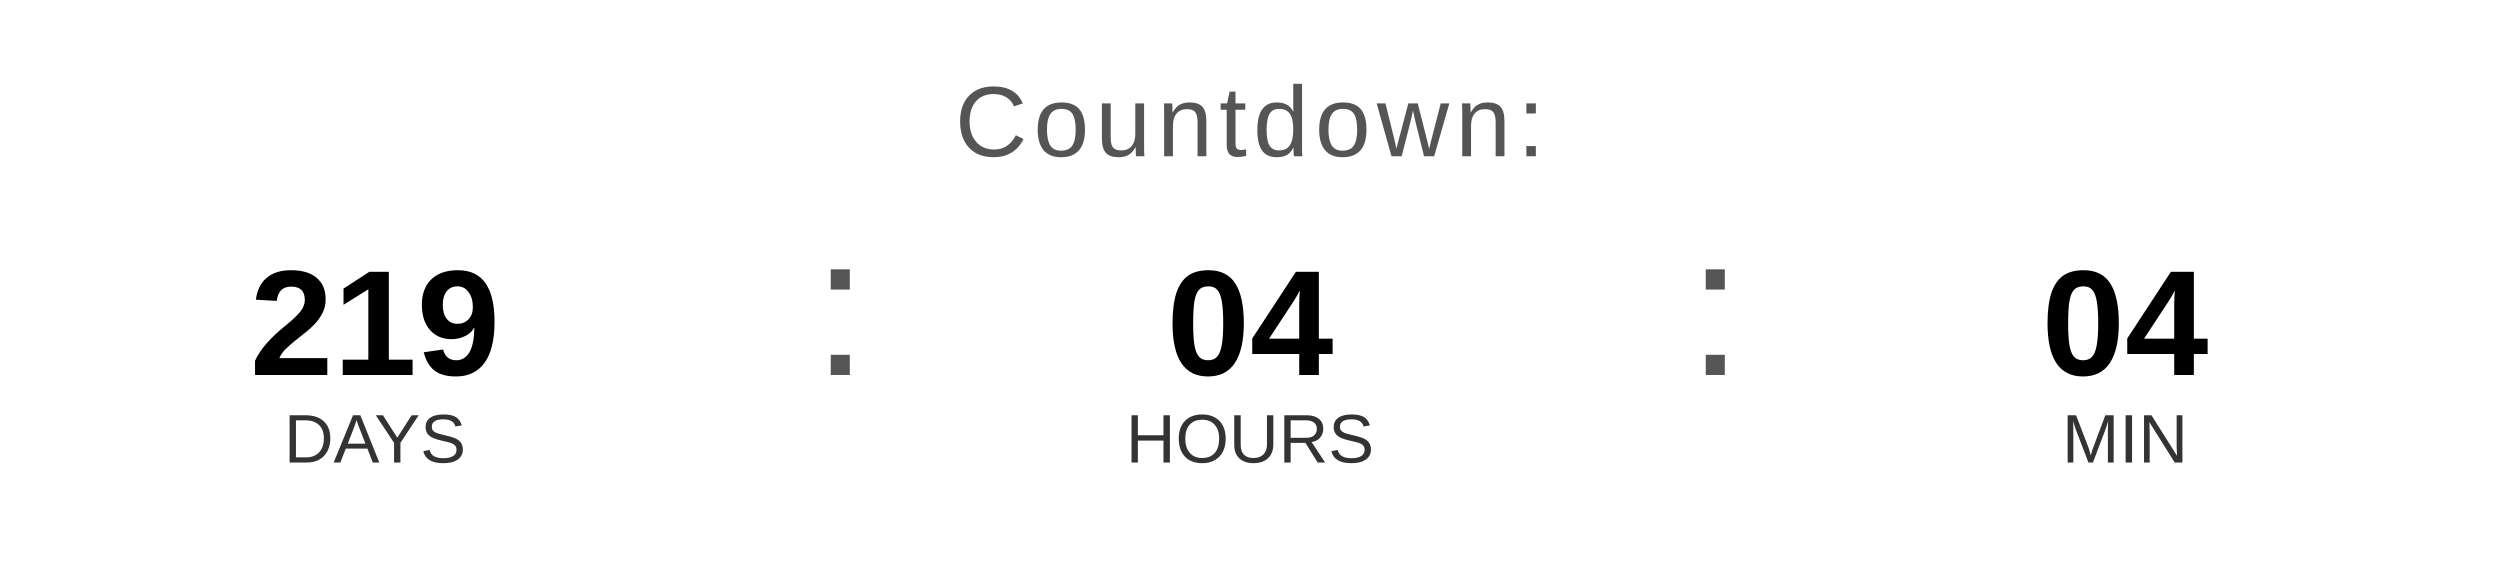
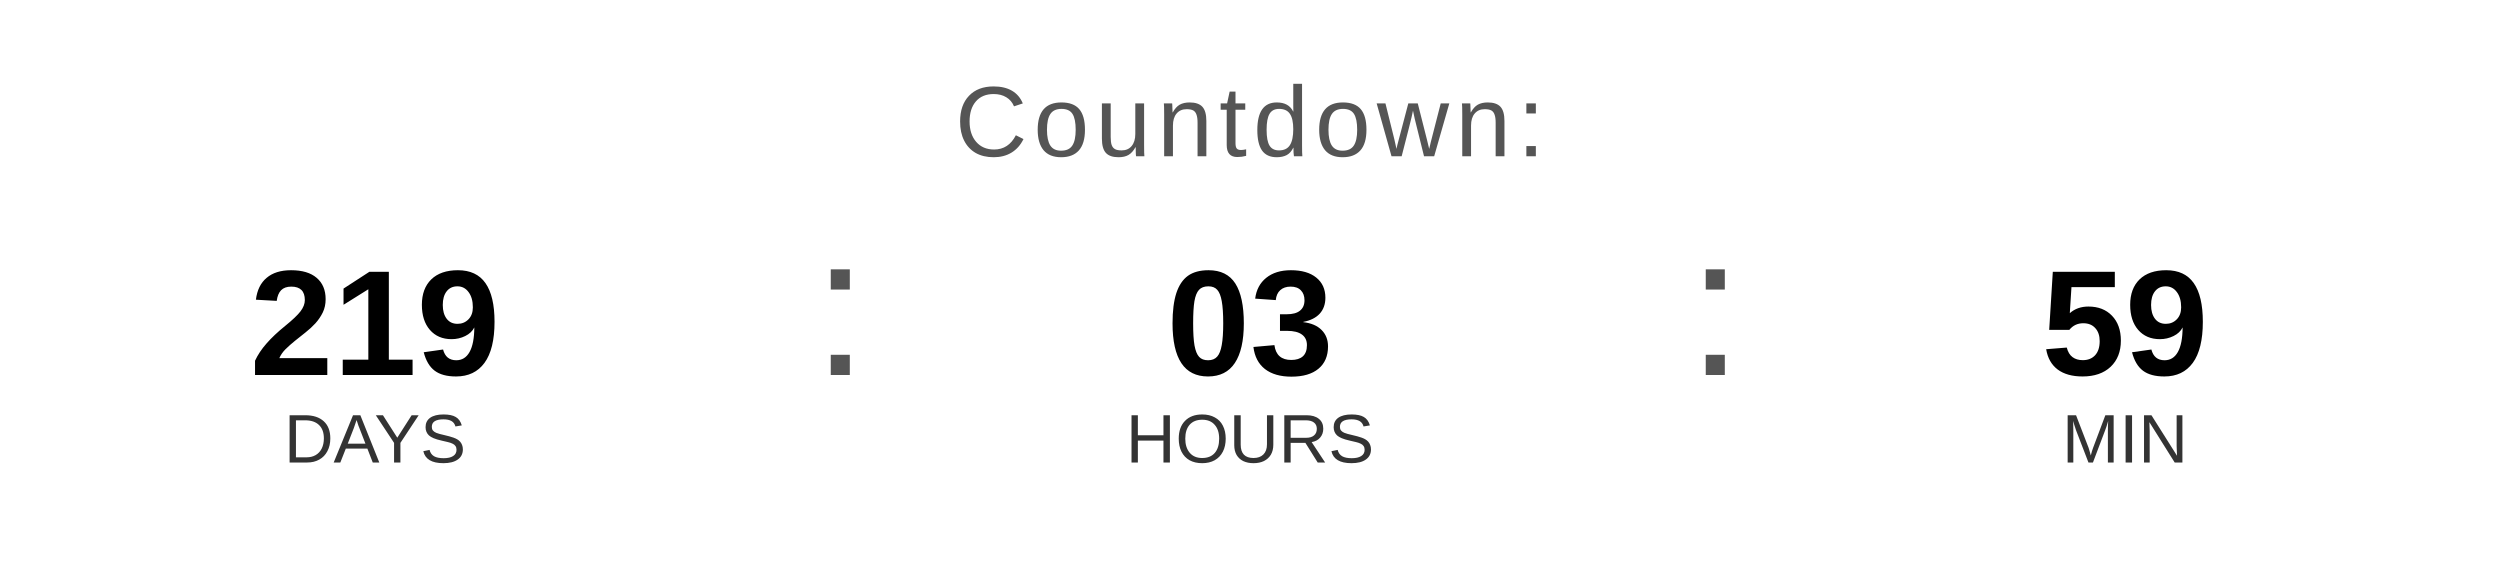
<svg xmlns="http://www.w3.org/2000/svg" width="400" height="90" viewBox="0 0 400 90">
  <text x="200" y="25" font-family="Arial, Helvetica, sans-serif" font-size="16" fill="#555555" text-anchor="middle" letter-spacing="1">
    Countdown:
  </text>
  <text x="60" y="60" font-family="Arial, Helvetica, sans-serif" font-size="24" font-weight="bold" fill="#000000" text-anchor="middle">219</text>
  <text x="60" y="74" font-family="Arial, Helvetica, sans-serif" font-size="11" fill="#333333" text-anchor="middle">DAYS</text>
  <text x="130" y="60" font-family="Arial, sans-serif" font-size="32" fill="#555555">:</text>
-   <text x="200" y="60" font-family="Arial, Helvetica, sans-serif" font-size="24" font-weight="bold" fill="#000000" text-anchor="middle">04</text>
+   <text x="200" y="60" font-family="Arial, Helvetica, sans-serif" font-size="24" font-weight="bold" fill="#000000" text-anchor="middle">03</text>
  <text x="200" y="74" font-family="Arial, Helvetica, sans-serif" font-size="11" fill="#333333" text-anchor="middle">HOURS</text>
  <text x="270" y="60" font-family="Arial, sans-serif" font-size="32" fill="#555555">:</text>
-   <text x="340" y="60" font-family="Arial, Helvetica, sans-serif" font-size="24" font-weight="bold" fill="#000000" text-anchor="middle">04</text>
+   <text x="340" y="60" font-family="Arial, Helvetica, sans-serif" font-size="24" font-weight="bold" fill="#000000" text-anchor="middle">59</text>
  <text x="340" y="74" font-family="Arial, Helvetica, sans-serif" font-size="11" fill="#333333" text-anchor="middle">MIN</text>
</svg>
